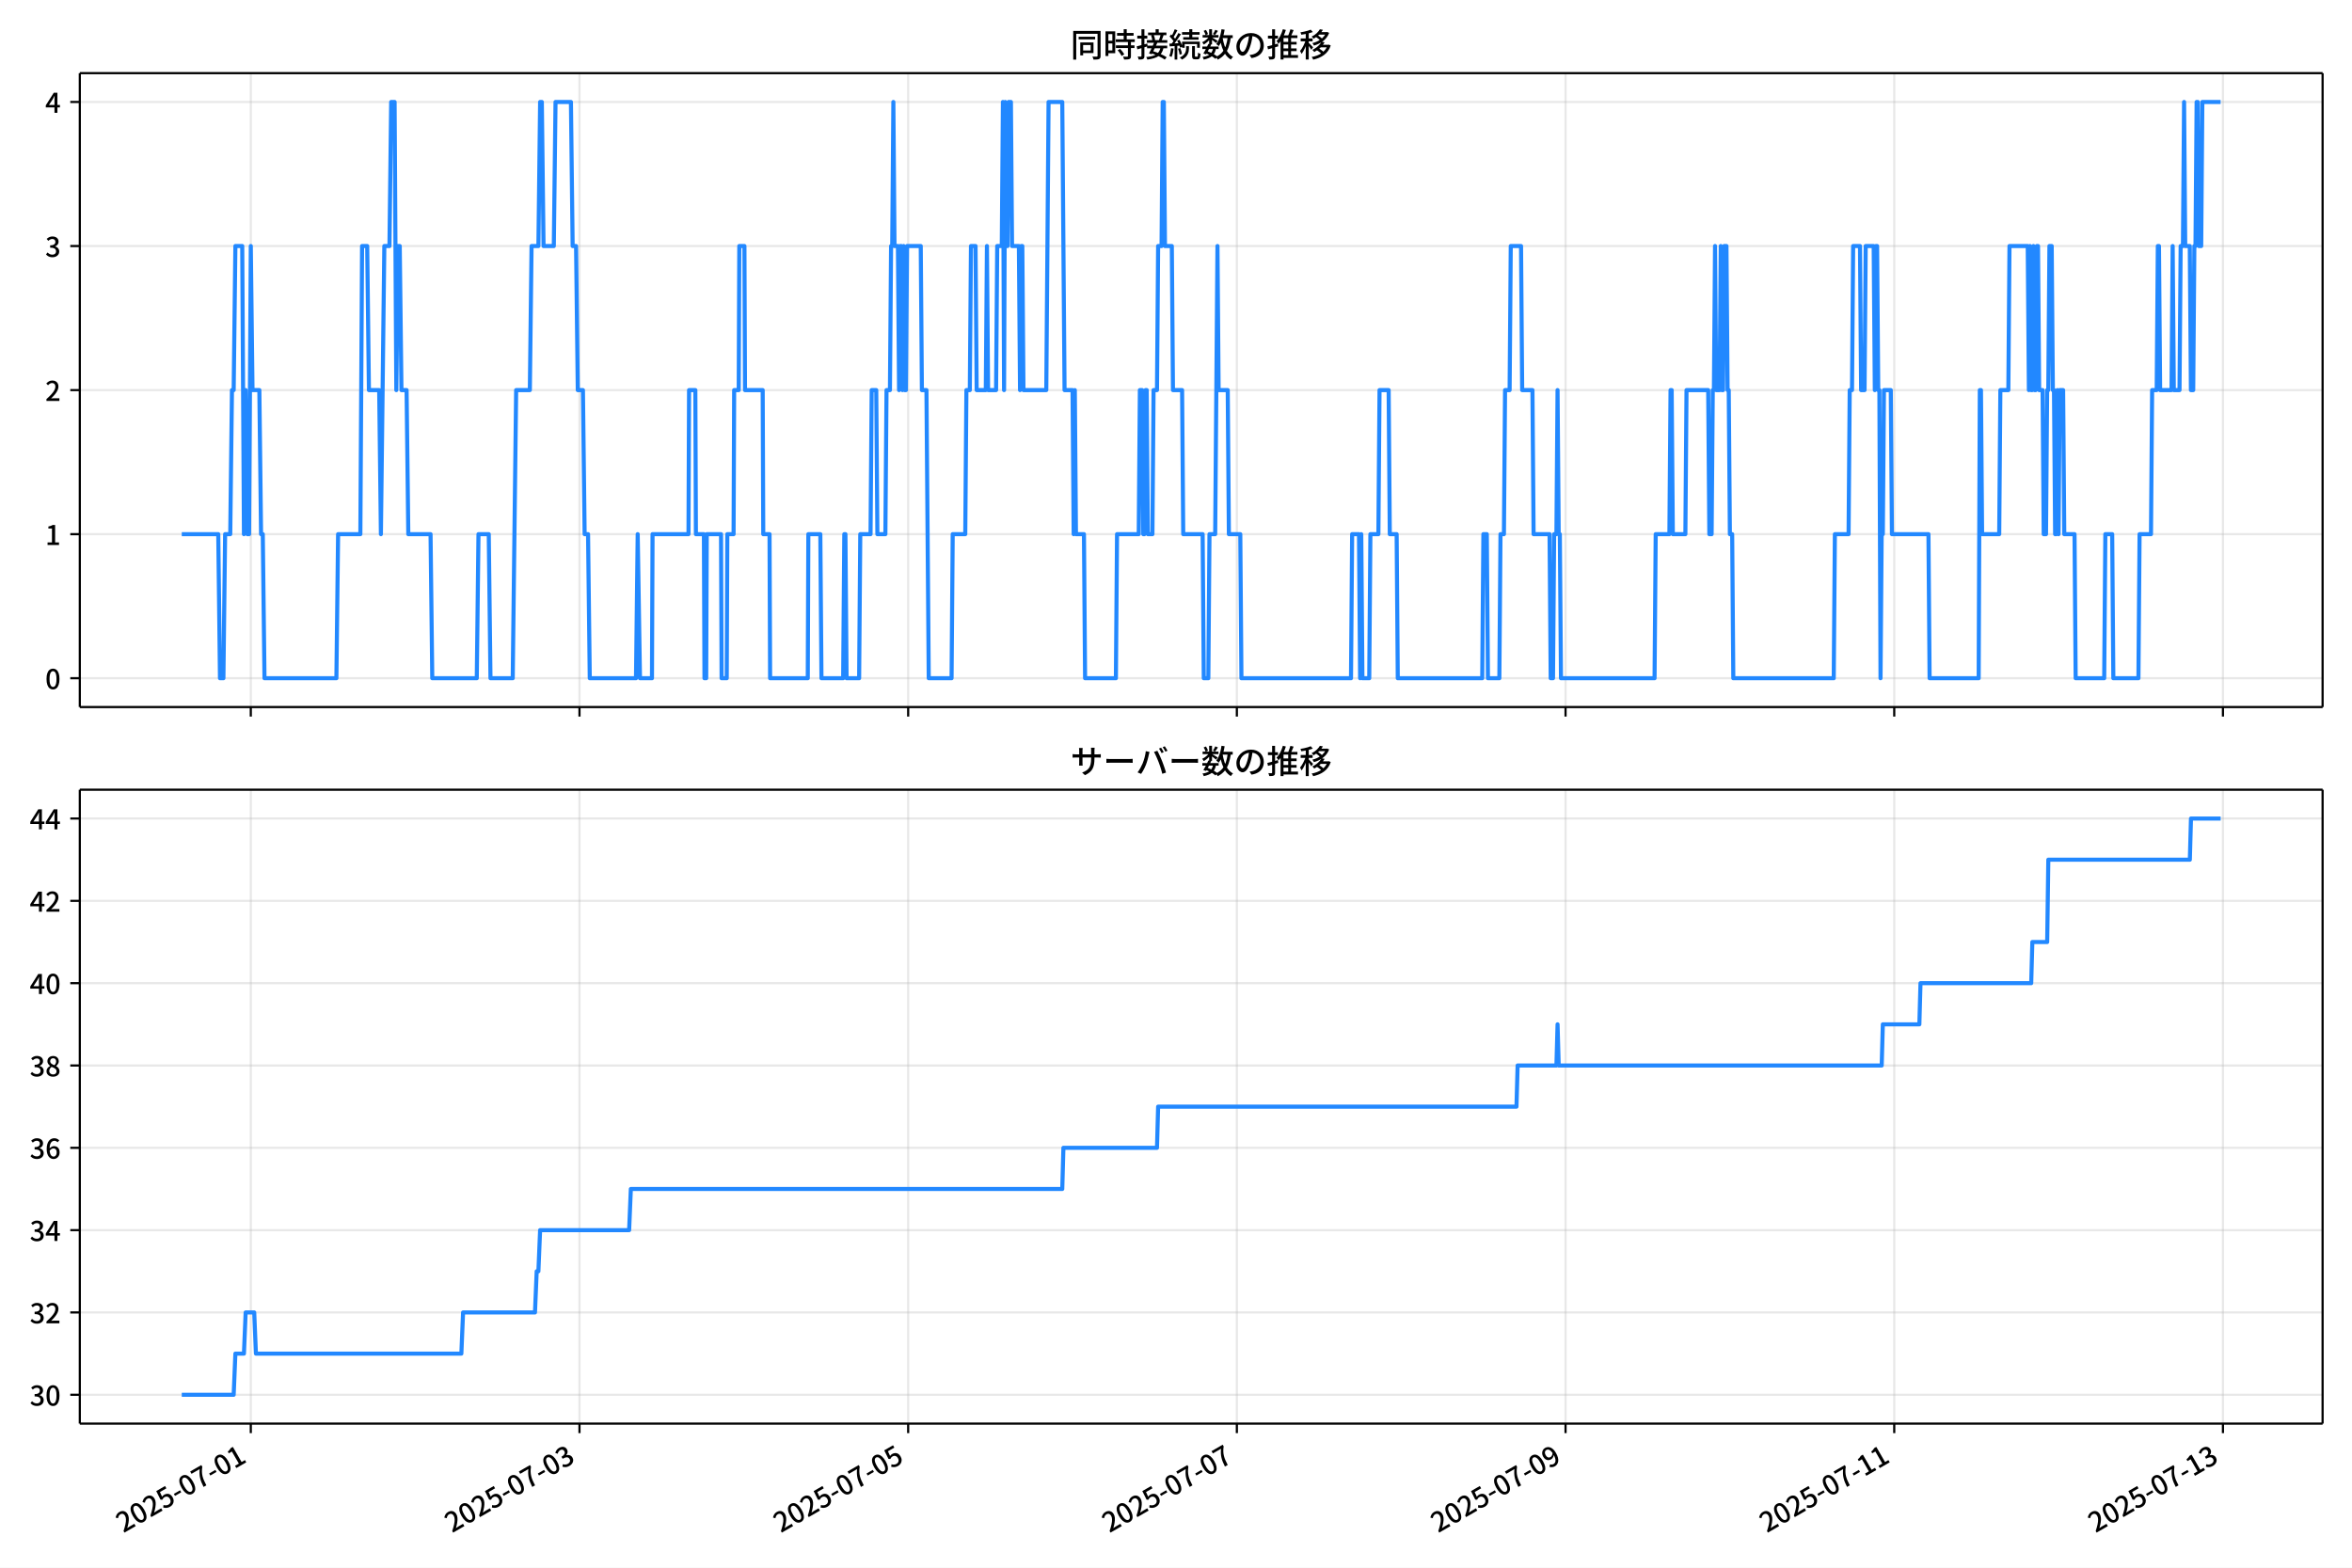
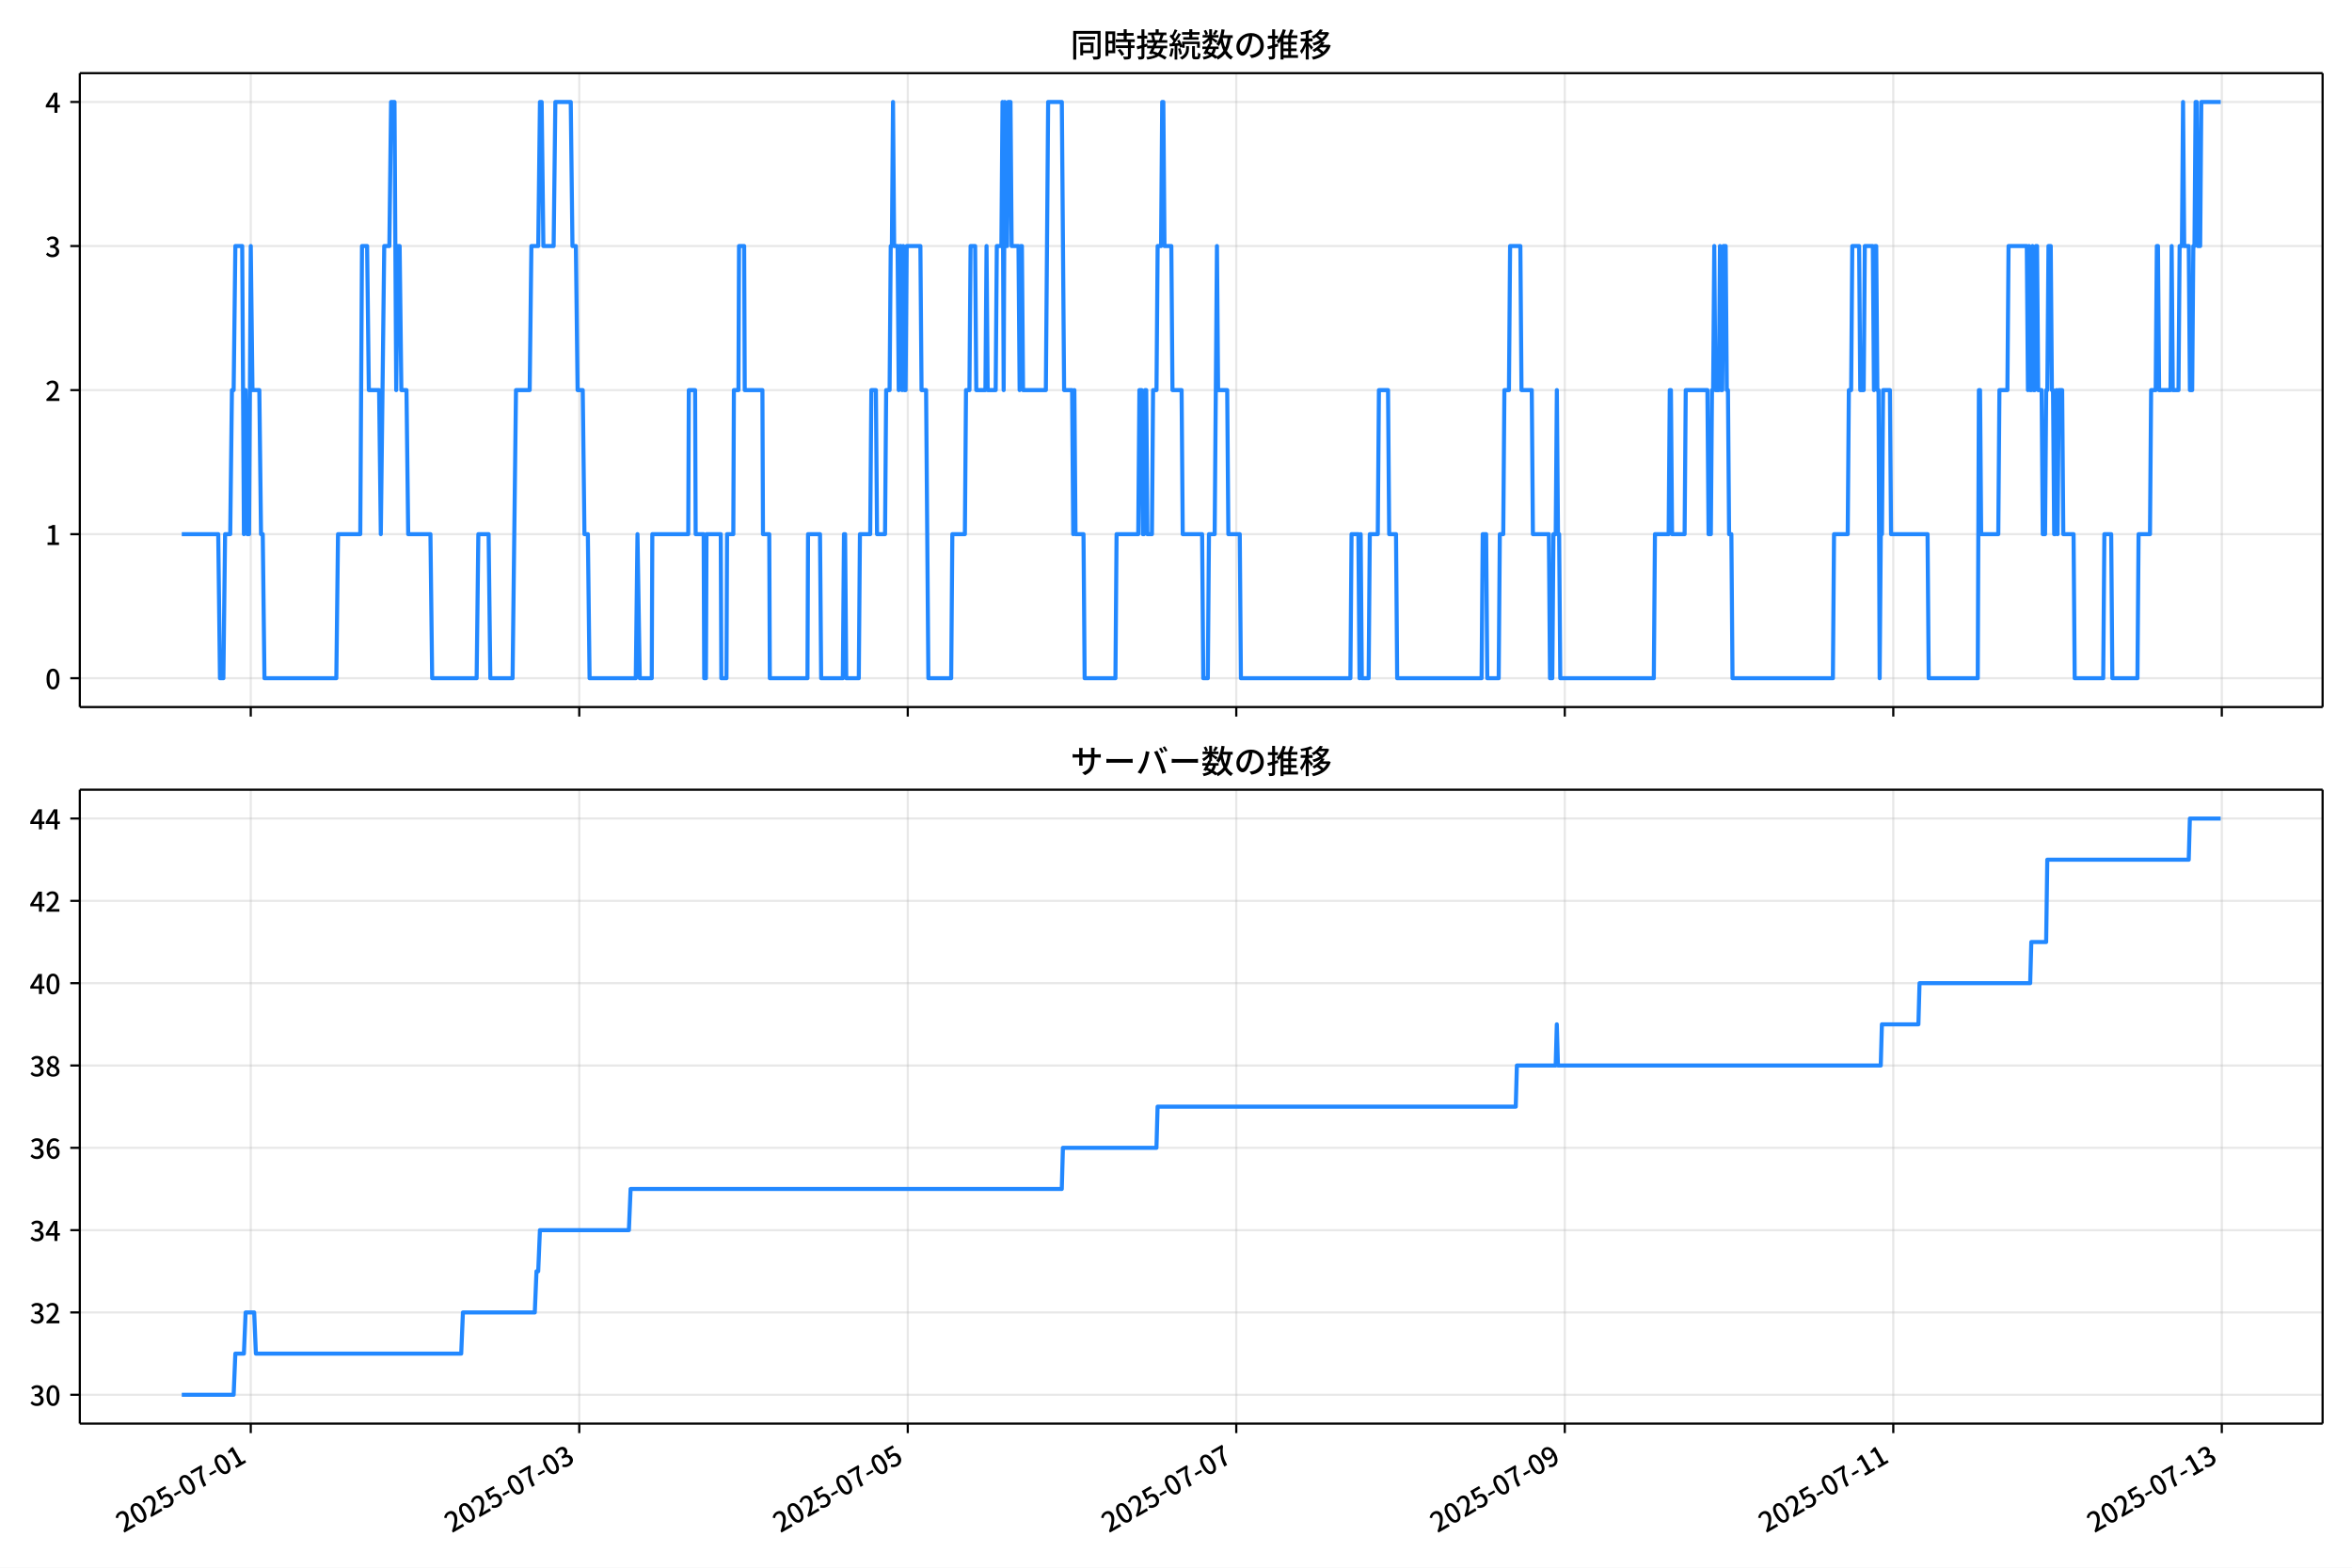
<svg xmlns="http://www.w3.org/2000/svg" xmlns:xlink="http://www.w3.org/1999/xlink" version="1.1" viewBox="0 0 864 576">
  <defs>
    <style type="text/css">*{stroke-linejoin: round; stroke-linecap: butt}</style>
  </defs>
  <g id="aa">
    <g id="ab">
      <path d="m0 576h864v-576h-864z" fill="#fff" />
    </g>
    <g id="ac">
      <g id="ad">
        <path d="m29.32 259.78h823.88v-232.9h-823.88z" fill="#fff" />
      </g>
      <g id="ae">
        <g id="af">
          <g id="ag">
-             <path d="m92.127 259.78v-232.9" clip-path="url(#f)" fill="none" stroke="#b0b0b0" stroke-linecap="square" stroke-opacity=".3" stroke-width=".8" />
+             <path d="m92.113 259.78v-232.9" clip-path="url(#f)" fill="none" stroke="#b0b0b0" stroke-linecap="square" stroke-opacity=".3" stroke-width=".8" />
          </g>
          <g id="ah">
            <defs>
              <path id="d" d="m0 0v3.5" stroke="#000" stroke-width=".8" />
            </defs>
-             <use x="92.127" y="259.778" stroke="#000000" stroke-width=".8" xlink:href="#d" />
+             <use x="92.113" y="259.778" stroke="#000000" stroke-width=".8" xlink:href="#d" />
          </g>
        </g>
        <g id="ai">
          <g id="aj">
-             <path d="m212.87 259.78v-232.9" clip-path="url(#f)" fill="none" stroke="#b0b0b0" stroke-linecap="square" stroke-opacity=".3" stroke-width=".8" />
+             <path d="m212.79 259.78v-232.9" clip-path="url(#f)" fill="none" stroke="#b0b0b0" stroke-linecap="square" stroke-opacity=".3" stroke-width=".8" />
          </g>
          <g id="ak">
-             <use x="212.871" y="259.778" stroke="#000000" stroke-width=".8" xlink:href="#d" />
+             <use x="212.789" y="259.778" stroke="#000000" stroke-width=".8" xlink:href="#d" />
          </g>
        </g>
        <g id="al">
          <g id="am">
-             <path d="m333.61 259.78v-232.9" clip-path="url(#f)" fill="none" stroke="#b0b0b0" stroke-linecap="square" stroke-opacity=".3" stroke-width=".8" />
+             <path d="m333.47 259.78v-232.9" clip-path="url(#f)" fill="none" stroke="#b0b0b0" stroke-linecap="square" stroke-opacity=".3" stroke-width=".8" />
          </g>
          <g id="an">
-             <use x="333.615" y="259.778" stroke="#000000" stroke-width=".8" xlink:href="#d" />
+             <use x="333.465" y="259.778" stroke="#000000" stroke-width=".8" xlink:href="#d" />
          </g>
        </g>
        <g id="ao">
          <g id="ap">
-             <path d="m454.36 259.78v-232.9" clip-path="url(#f)" fill="none" stroke="#b0b0b0" stroke-linecap="square" stroke-opacity=".3" stroke-width=".8" />
+             <path d="m454.14 259.78v-232.9" clip-path="url(#f)" fill="none" stroke="#b0b0b0" stroke-linecap="square" stroke-opacity=".3" stroke-width=".8" />
          </g>
          <g id="aq">
-             <use x="454.358" y="259.778" stroke="#000000" stroke-width=".8" xlink:href="#d" />
+             <use x="454.142" y="259.778" stroke="#000000" stroke-width=".8" xlink:href="#d" />
          </g>
        </g>
        <g id="ar">
          <g id="as">
-             <path d="m575.1 259.78v-232.9" clip-path="url(#f)" fill="none" stroke="#b0b0b0" stroke-linecap="square" stroke-opacity=".3" stroke-width=".8" />
+             <path d="m574.82 259.78v-232.9" clip-path="url(#f)" fill="none" stroke="#b0b0b0" stroke-linecap="square" stroke-opacity=".3" stroke-width=".8" />
          </g>
          <g id="at">
-             <use x="575.102" y="259.778" stroke="#000000" stroke-width=".8" xlink:href="#d" />
+             <use x="574.818" y="259.778" stroke="#000000" stroke-width=".8" xlink:href="#d" />
          </g>
        </g>
        <g id="au">
          <g id="av">
-             <path d="m695.85 259.78v-232.9" clip-path="url(#f)" fill="none" stroke="#b0b0b0" stroke-linecap="square" stroke-opacity=".3" stroke-width=".8" />
+             <path d="m695.49 259.78v-232.9" clip-path="url(#f)" fill="none" stroke="#b0b0b0" stroke-linecap="square" stroke-opacity=".3" stroke-width=".8" />
          </g>
          <g id="aw">
-             <use x="695.846" y="259.778" stroke="#000000" stroke-width=".8" xlink:href="#d" />
+             <use x="695.494" y="259.778" stroke="#000000" stroke-width=".8" xlink:href="#d" />
          </g>
        </g>
        <g id="ax">
          <g id="ay">
-             <path d="m816.59 259.78v-232.9" clip-path="url(#f)" fill="none" stroke="#b0b0b0" stroke-linecap="square" stroke-opacity=".3" stroke-width=".8" />
+             <path d="m816.17 259.78v-232.9" clip-path="url(#f)" fill="none" stroke="#b0b0b0" stroke-linecap="square" stroke-opacity=".3" stroke-width=".8" />
          </g>
          <g id="az">
-             <use x="816.589" y="259.778" stroke="#000000" stroke-width=".8" xlink:href="#d" />
+             <use x="816.17" y="259.778" stroke="#000000" stroke-width=".8" xlink:href="#d" />
          </g>
        </g>
      </g>
      <g id="ba">
        <g id="bb">
          <g id="bc">
            <path d="m29.32 249.19h823.88" clip-path="url(#f)" fill="none" stroke="#b0b0b0" stroke-linecap="square" stroke-opacity=".3" stroke-width=".8" />
          </g>
          <g id="bd">
            <defs>
              <path id="g" d="m0 0h-3.5" stroke="#000" stroke-width=".8" />
            </defs>
            <use x="29.32" y="249.191" stroke="#000000" stroke-width=".8" xlink:href="#g" />
          </g>
          <g id="be">
            <g transform="translate(16.62 253.18) scale(.1 -.1)">
              <defs>
                <path id="a" transform="scale(.015625)" d="m1830-90q-460 0-806 275-346 276-535 823-188 547-188 1366 0 820 188 1357 189 538 535 803 346 266 806 266 461 0 800-269 340-269 528-803 189-534 189-1354 0-819-189-1366-188-547-528-823-339-275-800-275zm0 589q237 0 422 185 186 186 288 599 103 413 103 1091 0 679-103 1082-102 403-288 582-185 180-422 180-236 0-422-180-186-179-292-582-105-403-105-1082 0-678 105-1091 106-413 292-599 186-185 422-185z" />
              </defs>
              <use xlink:href="#a" />
            </g>
          </g>
        </g>
        <g id="bf">
          <g id="bg">
            <path d="m29.32 196.26h823.88" clip-path="url(#f)" fill="none" stroke="#b0b0b0" stroke-linecap="square" stroke-opacity=".3" stroke-width=".8" />
          </g>
          <g id="bh">
            <use x="29.32" y="196.26" stroke="#000000" stroke-width=".8" xlink:href="#g" />
          </g>
          <g id="bi">
            <g transform="translate(16.62 200.25) scale(.1 -.1)">
              <defs>
                <path id="l" transform="scale(.015625)" d="m544 0v608h1037v3277h-845v467q333 58 579 147 247 90 451 218h557v-4109h915v-608h-2694z" />
              </defs>
              <use xlink:href="#l" />
            </g>
          </g>
        </g>
        <g id="bj">
          <g id="bk">
            <path d="m29.32 143.33h823.88" clip-path="url(#f)" fill="none" stroke="#b0b0b0" stroke-linecap="square" stroke-opacity=".3" stroke-width=".8" />
          </g>
          <g id="bl">
            <use x="29.32" y="143.329" stroke="#000000" stroke-width=".8" xlink:href="#g" />
          </g>
          <g id="bm">
            <g transform="translate(16.62 147.31) scale(.1 -.1)">
              <defs>
                <path id="b" transform="scale(.015625)" d="m282 0v429q697 621 1164 1136 468 515 701 956 234 442 234 826 0 256-87 451-86 196-262 301-176 106-445 106-275 0-506-151-230-150-422-368l-416 410q301 333 637 518 336 186 803 186 429 0 749-176t496-493 176-745q0-455-224-919t-615-935q-390-470-889-950 186 20 394 36t374 16h1184v-634h-3046z" />
              </defs>
              <use xlink:href="#b" />
            </g>
          </g>
        </g>
        <g id="bn">
          <g id="bo">
            <path d="m29.32 90.398h823.88" clip-path="url(#f)" fill="none" stroke="#b0b0b0" stroke-linecap="square" stroke-opacity=".3" stroke-width=".8" />
          </g>
          <g id="bp">
            <use x="29.32" y="90.398" stroke="#000000" stroke-width=".8" xlink:href="#g" />
          </g>
          <g id="bq">
            <g transform="translate(16.62 94.383) scale(.1 -.1)">
              <defs>
                <path id="j" transform="scale(.015625)" d="m1715-90q-371 0-656 90t-503 240q-217 150-377 323l359 474q211-205 479-359 269-153 634-153 269 0 467 92 199 93 311 266t112 423q0 256-125 451t-429 300q-304 106-835 106v551q467 0 732 105 266 106 384 291 119 186 119 423 0 307-192 489-192 183-531 183-269 0-503-119-233-118-438-316l-384 460q282 256 614 413 333 157 737 157 422 0 748-144 327-144 512-413 186-269 186-659 0-403-221-685-221-281-592-422v-26q269-70 490-227t349-400 128-557q0-422-215-726-214-304-573-468-358-163-787-163z" />
              </defs>
              <use xlink:href="#j" />
            </g>
          </g>
        </g>
        <g id="br">
          <g id="bs">
            <path d="m29.32 37.466h823.88" clip-path="url(#f)" fill="none" stroke="#b0b0b0" stroke-linecap="square" stroke-opacity=".3" stroke-width=".8" />
          </g>
          <g id="bt">
            <use x="29.32" y="37.466" stroke="#000000" stroke-width=".8" xlink:href="#g" />
          </g>
          <g id="bu">
            <g transform="translate(16.62 41.451) scale(.1 -.1)">
              <defs>
                <path id="k" transform="scale(.015625)" d="m2170 0v3072q0 192 12 457 13 266 20 458h-26q-90-179-183-365-92-185-195-364l-921-1415h2579v-576h-3328v493l1875 2957h858v-4717h-691z" />
              </defs>
              <use xlink:href="#k" />
            </g>
          </g>
        </g>
      </g>
      <g id="bv">
-         <path d="m66.769 196.26h13.41l.629 52.931h1.258l.629-52.931h1.887l.629-52.931h.629l.629-52.931h2.515l.629 105.86.629-52.931.629 52.931h.629l.629-105.86.629 52.931h2.515l.629 52.931h.629l.629 52.931h26.413l.629-52.931h8.175l.629-105.86h1.887l.629 52.931h3.773l.629 52.931 1.258-105.86h1.887l.629-52.931h1.258l.629 105.86.629-52.931h.629l.629 52.931h1.887l.629 52.931h8.175l.629 52.931h16.351l.629-52.931h3.773l.629 52.931h8.175l1.258-105.86h5.031l.629-52.931h2.515l.629-52.931h.629l.629 52.931h3.773l.629-52.931h5.66l.629 52.931h1.258l.629 52.931h1.887l.629 52.931h1.258l.629 52.931h16.98l.629-52.931.839 52.931h4.402l.21-52.931h13.206l.21-52.931h2.306l.21 52.931h2.935l.21 52.931h.629l.21-52.931h5.241l.21 52.931h1.887l.21-52.931h2.306l.21-52.931h1.677l.21-52.931h1.887l.21 52.931h6.498l.21 52.931h2.306l.21 52.931h13.835l.21-52.931h4.402l.419 52.931h7.966l.419-52.931h.419l.419 52.931h4.612l.419-52.931h3.773l.419-52.931h1.677l.419 52.931h2.935l.419-52.931h1.258l.419-52.931h.419l.419-52.931.419 52.931h1.258l.419 52.931.419-52.931h.419l.419 52.931.419-52.931.419 52.931h.419l.419-52.931h5.031l.419 52.931h1.677l.839 105.86h8.385l.419-52.931h4.612l.419-52.931h1.258l.419-52.931h1.677l.419 52.931h3.354l.419-52.931.419 52.931h2.935l.419-52.931h1.677l.419-52.931.419 105.86.419-105.86.419 52.931h.419l.419-52.931h.839l.419 52.931h2.515l.419 52.931.419-52.931h.419l.419 52.931h8.385l.839-105.86h5.031l.839 105.86h2.935l.419 52.931.419-52.931.419 52.931h2.935l.419 52.931h11.32l.419-52.931h7.966l.419-52.931h.839l.419 52.931h.419l.419-52.931h.419l.419 52.931h1.677l.419-52.931h1.258l.419-52.931h1.258l.419-52.931h.419l.419 52.931h2.515l.419 52.931h3.354l.419 52.931h7.127l.419 52.931h1.677l.419-52.931h2.096l.839-105.86.419 52.931h3.354l.419 52.931h4.192l.419 52.931h40.248l.419-52.931h2.515l.419 52.931.419-52.931.419 52.931h2.515l.419-52.931h2.935l.419-52.931h3.354l.419 52.931h2.515l.419 52.931h31.024l.419-52.931h1.258l.419 52.931h4.192l.419-52.931h1.258l.419-52.931h1.677l.419-52.931h3.773l.419 52.931h3.773l.419 52.931h5.87l.419 52.931h.839l.419-52.931h.839l.419-52.931.419 52.931h.419l.419 52.931h34.378l.419-52.931h5.031l.419-52.931h.419l.419 52.931h4.612l.419-52.931h7.966l.419 52.931h.839l.419-52.931h.419l.419-52.931.419 52.931h1.258l.419-52.931.419 52.931h.419l.419-52.931h.839l.419 52.931h.419l.419 52.931h.839l.419 52.931h36.894l.419-52.931h5.031l.419-52.931h.839l.419-52.931h2.515l.419 52.931h1.258l.419-52.931h2.935l.419 52.931.419-52.931h.419l.419 52.931h.419l.419 105.86.419-52.931h.419l.419-52.931h2.515l.419 52.931h13.416l.419 52.931h18.028l.419-105.86h.419l.419 52.931h6.289l.419-52.931h2.935l.419-52.931h6.708l.419 52.931.419-52.931.419 52.931h.419l.419-52.931.419 52.931h.419l.419-52.931h.419l.419 52.931h1.258l.419 52.931h.839l.419-52.931h.419l.419-52.931h.839l.419 52.931h.419l.419 52.931h.419l.419-52.931.419 52.931.419-52.931h1.258l.419 52.931h3.773l.419 52.931h10.481l.419-52.931h2.515l.419 52.931h9.223l.419-52.931h4.192l.419-52.931h1.677l.419-52.931h.419l.419 52.931h4.192l.419-52.931.419 52.931h2.096l.419-52.931h.839l.419-52.931.419 52.931h1.677l.419 52.931h.839l.419-52.931h.419l.419-52.931h.419l.419 52.931h.839l.419-52.931h6.708v0" clip-path="url(#f)" fill="none" stroke="#28f" stroke-linecap="square" stroke-width="1.5" />
+         <path d="m66.769 196.26h13.402l.629 52.931h1.257l.629-52.931h1.886l.629-52.931h.629l.629-52.931h2.514l.629 105.86.629-52.931.629 52.931h.629l.629-105.86.629 52.931h2.514l.629 52.931h.629l.629 52.931h26.398l.629-52.931h8.171l.629-105.86h1.886l.629 52.931h3.771l.629 52.931 1.257-105.86h1.886l.629-52.931h1.257l.629 105.86.629-52.931h.629l.629 52.931h1.886l.629 52.931h8.171l.629 52.931h16.342l.629-52.931h3.771l.629 52.931h8.171l1.257-105.86h5.028l.629-52.931h2.514l.629-52.931h.629l.629 52.931h3.771l.629-52.931h5.657l.629 52.931h1.257l.629 52.931h1.886l.629 52.931h1.257l.629 52.931h16.97l.629-52.931.838 52.931h4.4l.21-52.931h13.199l.21-52.931h2.305l.21 52.931h2.933l.21 52.931h.629l.21-52.931h5.238l.21 52.931h1.886l.21-52.931h2.305l.21-52.931h1.676l.21-52.931h1.886l.21 52.931h6.495l.21 52.931h2.305l.21 52.931h13.827l.21-52.931h4.4l.419 52.931h7.961l.419-52.931h.419l.419 52.931h4.609l.419-52.931h3.771l.419-52.931h1.676l.419 52.931h2.933l.419-52.931h1.257l.419-52.931h.419l.419-52.931.419 52.931h1.257l.419 52.931.419-52.931h.419l.419 52.931.419-52.931.419 52.931h.419l.419-52.931h5.028l.419 52.931h1.676l.838 105.86h8.38l.419-52.931h4.609l.419-52.931h1.257l.419-52.931h1.676l.419 52.931h3.352l.419-52.931.419 52.931h2.933l.419-52.931h1.676l.419-52.931.419 105.86.419-105.86.419 52.931h.419l.419-52.931h.838l.419 52.931h2.514l.419 52.931.419-52.931h.419l.419 52.931h8.38l.838-105.86h5.028l.838 105.86h2.933l.419 52.931.419-52.931.419 52.931h2.933l.419 52.931h11.313l.419-52.931h7.961l.419-52.931h.838l.419 52.931h.419l.419-52.931h.419l.419 52.931h1.676l.419-52.931h1.257l.419-52.931h1.257l.419-52.931h.419l.419 52.931h2.514l.419 52.931h3.352l.419 52.931h7.123l.419 52.931h1.676l.419-52.931h2.095l.838-105.86.419 52.931h3.352l.419 52.931h4.19l.419 52.931h40.225l.419-52.931h2.514l.419 52.931.419-52.931.419 52.931h2.514l.419-52.931h2.933l.419-52.931h3.352l.419 52.931h2.514l.419 52.931h31.007l.419-52.931h1.257l.419 52.931h4.19l.419-52.931h1.257l.419-52.931h1.676l.419-52.931h3.771l.419 52.931h3.771l.419 52.931h5.866l.419 52.931h.838l.419-52.931h.838l.419-52.931.419 52.931h.419l.419 52.931h34.359l.419-52.931h5.028l.419-52.931h.419l.419 52.931h4.609l.419-52.931h7.961l.419 52.931h.838l.419-52.931h.419l.419-52.931.419 52.931h1.257l.419-52.931.419 52.931h.419l.419-52.931h.838l.419 52.931h.419l.419 52.931h.838l.419 52.931h36.873l.419-52.931h5.028l.419-52.931h.838l.419-52.931h2.514l.419 52.931h1.257l.419-52.931h2.933l.419 52.931.419-52.931h.419l.419 52.931h.419l.419 105.86.419-52.931h.419l.419-52.931h2.514l.419 52.931h13.408l.419 52.931h18.018l.419-105.86h.419l.419 52.931h6.285l.419-52.931h2.933l.419-52.931h6.704l.419 52.931.419-52.931.419 52.931h.419l.419-52.931.419 52.931h.419l.419-52.931h.419l.419 52.931h1.257l.419 52.931h.838l.419-52.931h.419l.419-52.931h.838l.419 52.931h.419l.419 52.931h.419l.419-52.931.419 52.931.419-52.931h1.257l.419 52.931h3.771l.419 52.931h10.475l.419-52.931h2.514l.419 52.931h9.218l.419-52.931h4.19l.419-52.931h1.676l.419-52.931h.419l.419 52.931h4.19l.419-52.931.419 52.931h2.095l.419-52.931h.838l.419-52.931.419 52.931h1.676l.419 52.931h.838l.419-52.931h.419l.419-52.931h.419l.419 52.931h.838l.419-52.931h7.123v0" clip-path="url(#f)" fill="none" stroke="#28f" stroke-linecap="square" stroke-width="1.5" />
      </g>
      <g id="bw">
        <path d="m29.32 259.78v-232.9" fill="none" stroke="#000" stroke-linecap="square" stroke-width=".8" />
      </g>
      <g id="bx">
        <path d="m853.2 259.78v-232.9" fill="none" stroke="#000" stroke-linecap="square" stroke-width=".8" />
      </g>
      <g id="by">
        <path d="m29.32 259.78h823.88" fill="none" stroke="#000" stroke-linecap="square" stroke-width=".8" />
      </g>
      <g id="bz">
        <path d="m29.32 26.88h823.88" fill="none" stroke="#000" stroke-linecap="square" stroke-width=".8" />
      </g>
      <g id="ca">
        <g transform="translate(393.26 20.88) scale(.12 -.12)">
          <defs>
            <path id="u" transform="scale(.015625)" d="m1587 3936h3232v-518h-3232v518zm320-1114h557v-2534h-557v2534zm301 0h2291v-2086h-2291v512h1734v1069h-1734v505zm-1683 2260h5113v-570h-4524v-5056h-589v5626zm4768 0h595v-4896q0-250-67-397t-227-218q-160-77-426-96t-675-19q-13 83-45 192t-77 218q-45 108-89 185 281-13 527-13 247 0 330 0 83 7 118 42 36 35 36 112v4890z" />
            <path id="s" transform="scale(.015625)" d="m2714 4672h3238v-525h-3238v525zm-244-1235h3712v-538h-3712v538zm20-1184h3635v-531h-3635v531zm1523 3155h595v-2310h-595v2310zm832-2451h589v-2823q0-230-61-364-61-135-227-199-167-70-423-86t-633-16q-20 121-78 285-57 163-121 284 275-6 509-9t310-3q77 6 106 28 29 23 29 93v2810zm-2023-1677 487 282q153-160 313-352t294-381q135-189 206-343l-519-313q-64 153-189 348-124 196-278 394-154 199-314 365zm-2086 3718h1619v-4281h-1619v544h1056v3187h-1056v550zm32-1843h1293v-537h-1293v537zm-320 1843h563v-4832h-563v4832z" />
            <path id="t" transform="scale(.015625)" d="m3866 5408h614v-870h-614v870zm-1479-653h3597v-518h-3597v518zm-230-1485h4e3v-518h-4e3v518zm825 922 519 102q64-160 121-342 58-182 96-352 39-170 45-304l-544-128q-6 134-42 313-35 180-83 365-48 186-112 346zm1856 109 589-71q-96-275-202-557-105-281-195-486l-518 77q58 147 122 329 64 183 118 372t86 336zm-2643-2106h3943v-518h-3943v518zm1408 685 602-115q-167-371-362-784t-390-797-362-685l-525 179q160 288 346 666t368 784 323 752zm-659-2157 358 403q352-102 733-240 381-137 752-304 371-166 697-336 327-169 558-329l-384-461q-218 160-532 336-313 176-685 345-371 170-755 323-384 154-742 263zm1894 1114 583-71q-122-550-353-944-230-393-604-662t-922-435q-547-167-1296-269-25 128-93 269-67 141-137 230 678 64 1168 192t819 349q330 221 531 550 202 330 304 791zm-4684 217q396 90 953 240 557 151 1120 311l77-544q-525-154-1053-311-528-156-963-284l-134 588zm121 2093h1965v-563h-1965v563zm819 1248h576v-5229q0-236-51-374t-192-208q-141-77-355-99-214-23-541-16-13 115-64 288t-109 294q205-6 381-6t234 0q64 0 92 28 29 29 29 93v5229z" />
            <path id="r" transform="scale(.015625)" d="m4058 5408h595v-1798h-595v1798zm-1415-563h3443v-499h-3443v499zm231-992h3008v-499h-3008v499zm-224-877h3475v-1203h-531v729h-2432v-729h-512v1203zm1964-877h551v-1881q0-122 22-157 23-35 106-35 25 0 92 0 68 0 135 0t99 0q51 0 83 54t45 224 19 515q90-70 234-131t259-93q-19-429-83-662-64-234-183-326-118-93-316-93-39 0-103 0t-134 0-138 0q-67 0-99 0-237 0-365 64t-176 218q-48 153-48 422v1881zm-1164-6h550v-455q0-243-48-528-48-284-186-579-137-294-409-572-272-279-727-503-70 90-192 208-121 118-230 195 416 205 665 438 250 234 371 474 122 240 164 467 42 228 42 413v442zm-2240 3309 524-192q-121-244-259-503-137-259-275-496t-259-416l-410 173q122 186 246 438 125 253 240 515 116 263 193 481zm716-743 500-230q-224-359-496-756-272-396-548-764-275-368-518-650l-358 205q179 211 377 483 199 272 387 569 189 298 358 592 170 295 298 551zm-1721-665 307 403q166-154 339-340 173-185 320-364t224-327l-326-460q-77 160-218 348-141 189-314 384-172 196-332 356zm1485-832 435 179q128-211 249-458 122-246 215-474 93-227 137-412l-473-211q-32 185-119 422-86 237-201 486-115 250-243 468zm-1530-583q422 26 998 54 576 29 1184 68l7-499q-570-45-1127-84-556-38-992-70l-70 531zm1702-992 436 135q121-276 214-596t118-556l-454-148q-26 237-112 563-86 327-202 602zm-1363 109 499-83q-57-455-163-897-105-441-253-748-51 32-134 73-83 42-170 83-86 42-144 62 148 294 234 697t131 813zm691 627h525v-2861h-525v2861z" />
            <path id="n" transform="scale(.015625)" d="m224 2022h3187v-499h-3187v499zm51 2247h3111v-487h-3111v487zm1127-1735 563-121q-154-320-333-672t-352-679q-173-326-326-582l-532 173q148 243 324 566t345 669q170 346 311 646zm934-832 563-64q-89-480-262-838t-461-614-701-432-976-298q-25 128-99 269t-157 237q659 102 1085 303 426 202 666 554t342 883zm422 3597 519-211q-147-218-298-436-150-217-278-377l-403 186q121 173 252 413 132 240 208 425zm-1203 109h563v-2957h-563v2957zm-1075-320 448 186q134-192 246-420 112-227 157-393l-467-211q-38 172-147 406t-237 432zm1094-1050 397-236q-160-263-400-529-240-265-519-489-278-224-553-378-51 103-141 237-89 135-179 218 269 109 534 294 266 186 493 416 228 231 368 467zm487-204q83-45 246-145 163-99 352-211t346-211 221-150l-327-423q-83 77-230 198-147 122-317 253-170 132-327 250-156 119-259 189l295 250zm1798 396h2311v-556h-2311v556zm115 1178 615-90q-103-640-263-1235t-384-1101q-224-505-512-889-44 57-134 134t-186 157-166 125q275 339 473 796 199 458 340 995 141 538 217 1108zm1223-1510 614-58q-147-1101-445-1940-297-838-813-1443-515-604-1321-1014-26 71-90 177-64 105-134 208-70 102-128 159 742 346 1212 880 471 535 730 1290 260 755 375 1741zm-1005-135q134-851 387-1597 253-745 659-1305 407-560 1002-874-70-57-154-150-83-93-154-189-70-96-121-179-633 371-1056 988-422 618-688 1434-265 816-425 1783l550 89zm-3309-3065 327 416q377-148 754-330 378-182 701-378 324-195 548-368l-416-435q-211 179-519 378-307 198-666 383-358 186-729 334z" />
            <path id="q" transform="scale(.015625)" d="m3686 4378q-64-493-163-1041-99-547-265-1084-192-653-432-1104t-522-688-595-237q-320 0-596 221-275 221-448 621-172 400-172 931 0 537 220 1017 221 480 611 851 391 372 909 583 519 211 1121 211 576 0 1040-186 464-185 793-515 330-329 502-771 173-441 173-941 0-672-278-1194-278-521-816-851-538-329-1318-444l-378 601q166 20 307 42t263 48q307 70 585 217 279 148 496 375 218 227 342 534 125 308 125 692t-122 713q-121 330-358 573-236 243-582 380-346 138-781 138-525 0-935-186-409-185-694-489-284-304-432-656-147-352-147-678 0-365 89-605 90-240 224-355 135-115 276-115t288 144 297 457q151 314 298 800 147 461 246 982 100 522 145 1021l684-12z" />
            <path id="o" transform="scale(.015625)" d="m2995 2925h2893v-519h-2893v519zm0-1280h2893v-519h-2893v519zm-64-1299h3232v-557h-3232v557zm1312 3577h563v-3763h-563v3763zm429 1466 634-141q-154-390-340-794-185-403-339-684l-512 140q103 199 208 458 106 259 195 528 90 269 154 493zm-1472 25 582-147q-153-518-371-1018-217-499-483-931t-573-758q-38 64-109 160-70 96-147 198-77 103-141 160 416 416 733 1034t509 1302zm128-1203h2720v-537h-2720v-4205h-582v4422l313 320h269zm-3174-2157q396 90 953 240 557 151 1120 311l77-544q-525-154-1053-311-528-156-963-284l-134 588zm121 2093h1965v-563h-1965v563zm819 1248h576v-5229q0-236-51-374t-192-208q-141-77-355-99-214-23-541-16-13 115-64 288t-109 294q205-6 381-6t234 0q64 0 92 28 29 29 29 93v5229z" />
            <path id="m" transform="scale(.015625)" d="m4051 5402 595-109q-281-493-729-941t-1107-806q-39 64-106 144t-141 153q-73 74-137 119 608 288 1011 678t614 762zm-77-557h1511v-493h-1863l352 493zm1293 0h109l109 25 384-179q-192-505-496-905t-695-701q-390-301-845-519-454-217-947-358-44 109-137 253t-176 227q448 109 867 294 419 186 777 445 359 259 631 592t419 730v96zm-1990-954 377 307q167-96 336-218 170-121 320-249 151-128 247-237l-397-332q-90 108-237 236t-317 259q-169 132-329 234zm1107-934 595-109q-307-538-803-1031-496-492-1232-876-38 64-102 144t-138 156q-74 77-138 116 455 217 807 483t604 554q253 288 407 563zm-90-589h1460v-506h-1818l358 506zm1268 0h121l109 26 384-167q-192-614-531-1075t-787-794q-448-332-983-553-534-221-1129-355-45 115-132 269-86 153-176 249 551 96 1043 285 493 189 903 473 410 285 714 669t464 883v90zm-2132-1056 410 339q186-102 384-237 198-134 371-275t282-269l-435-371q-103 128-270 272-166 144-361 288t-381 253zm-2150 3533h589v-5376h-589v5376zm-992-1242h2336v-569h-2336v569zm1024-224 365-160q-96-339-231-707-134-368-291-727-157-358-336-672-179-313-365-537-44 128-134 291t-160 272q173 192 339 457 167 266 323 570 157 304 282 618t208 595zm941 1946 416-467q-314-122-695-221-380-99-784-173-403-74-780-131-20 102-71 236-51 135-102 231 358 58 732 138 375 80 711 179t573 208zm-397-2579q58-45 179-170 122-125 266-266 144-140 259-265t160-183l-352-473q-58 102-157 255-99 154-218 317-118 164-227 311-108 147-185 237l275 237z" />
          </defs>
          <use xlink:href="#u" />
          <use transform="translate(100)" xlink:href="#s" />
          <use transform="translate(200)" xlink:href="#t" />
          <use transform="translate(300)" xlink:href="#r" />
          <use transform="translate(400)" xlink:href="#n" />
          <use transform="translate(500)" xlink:href="#q" />
          <use transform="translate(600)" xlink:href="#o" />
          <use transform="translate(700)" xlink:href="#m" />
        </g>
      </g>
    </g>
    <g id="cb">
      <g id="cc">
        <path d="m29.32 523.06h823.88v-232.9h-823.88z" fill="#fff" />
      </g>
      <g id="cd">
        <g id="ce">
          <g id="cf">
-             <path d="m92.127 523.06v-232.9" clip-path="url(#c)" fill="none" stroke="#b0b0b0" stroke-linecap="square" stroke-opacity=".3" stroke-width=".8" />
+             <path d="m92.113 523.06v-232.9" clip-path="url(#c)" fill="none" stroke="#b0b0b0" stroke-linecap="square" stroke-opacity=".3" stroke-width=".8" />
          </g>
          <g id="cg">
-             <use x="92.127" y="523.055" stroke="#000000" stroke-width=".8" xlink:href="#d" />
+             <use x="92.113" y="523.055" stroke="#000000" stroke-width=".8" xlink:href="#d" />
          </g>
          <g id="ch">
-             <g transform="translate(45.338 563.33) rotate(-30) scale(.1 -.1)">
+             <g transform="translate(45.324 563.33) rotate(-30) scale(.1 -.1)">
              <defs>
                <path id="i" transform="scale(.015625)" d="m1715-90q-365 0-653 90t-506 237q-217 147-383 307l352 480q134-134 294-246t361-183q202-70 452-70 262 0 473 118 212 119 333 346 122 227 122 541 0 460-247 716-246 256-649 256-224 0-384-64t-365-198l-365 237 141 2240h2387v-627h-1747l-109-1204q154 77 307 118 154 42 340 42 397 0 723-160t518-490q192-329 192-847 0-519-224-887t-586-560q-361-192-777-192z" />
                <path id="e" transform="scale(.015625)" d="m301 1536v544h1689v-544h-1689z" />
                <path id="h" transform="scale(.015625)" d="m1235 0q32 646 109 1187t224 1024 384 941 576 938h-2208v627h3027v-455q-409-512-665-989-256-476-397-969t-205-1053-90-1251h-755z" />
              </defs>
              <use xlink:href="#b" />
              <use transform="translate(57)" xlink:href="#a" />
              <use transform="translate(114)" xlink:href="#b" />
              <use transform="translate(171)" xlink:href="#i" />
              <use transform="translate(228)" xlink:href="#e" />
              <use transform="translate(263.7)" xlink:href="#a" />
              <use transform="translate(320.7)" xlink:href="#h" />
              <use transform="translate(377.7)" xlink:href="#e" />
              <use transform="translate(413.4)" xlink:href="#a" />
              <use transform="translate(470.4)" xlink:href="#l" />
            </g>
          </g>
        </g>
        <g id="ci">
          <g id="cj">
-             <path d="m212.87 523.06v-232.9" clip-path="url(#c)" fill="none" stroke="#b0b0b0" stroke-linecap="square" stroke-opacity=".3" stroke-width=".8" />
+             <path d="m212.79 523.06v-232.9" clip-path="url(#c)" fill="none" stroke="#b0b0b0" stroke-linecap="square" stroke-opacity=".3" stroke-width=".8" />
          </g>
          <g id="ck">
-             <use x="212.871" y="523.055" stroke="#000000" stroke-width=".8" xlink:href="#d" />
+             <use x="212.789" y="523.055" stroke="#000000" stroke-width=".8" xlink:href="#d" />
          </g>
          <g id="cl">
-             <g transform="translate(166.08 563.33) rotate(-30) scale(.1 -.1)">
+             <g transform="translate(166 563.33) rotate(-30) scale(.1 -.1)">
              <use xlink:href="#b" />
              <use transform="translate(57)" xlink:href="#a" />
              <use transform="translate(114)" xlink:href="#b" />
              <use transform="translate(171)" xlink:href="#i" />
              <use transform="translate(228)" xlink:href="#e" />
              <use transform="translate(263.7)" xlink:href="#a" />
              <use transform="translate(320.7)" xlink:href="#h" />
              <use transform="translate(377.7)" xlink:href="#e" />
              <use transform="translate(413.4)" xlink:href="#a" />
              <use transform="translate(470.4)" xlink:href="#j" />
            </g>
          </g>
        </g>
        <g id="cm">
          <g id="cn">
-             <path d="m333.61 523.06v-232.9" clip-path="url(#c)" fill="none" stroke="#b0b0b0" stroke-linecap="square" stroke-opacity=".3" stroke-width=".8" />
+             <path d="m333.47 523.06v-232.9" clip-path="url(#c)" fill="none" stroke="#b0b0b0" stroke-linecap="square" stroke-opacity=".3" stroke-width=".8" />
          </g>
          <g id="co">
-             <use x="333.615" y="523.055" stroke="#000000" stroke-width=".8" xlink:href="#d" />
+             <use x="333.465" y="523.055" stroke="#000000" stroke-width=".8" xlink:href="#d" />
          </g>
          <g id="cp">
-             <g transform="translate(286.83 563.33) rotate(-30) scale(.1 -.1)">
+             <g transform="translate(286.68 563.33) rotate(-30) scale(.1 -.1)">
              <use xlink:href="#b" />
              <use transform="translate(57)" xlink:href="#a" />
              <use transform="translate(114)" xlink:href="#b" />
              <use transform="translate(171)" xlink:href="#i" />
              <use transform="translate(228)" xlink:href="#e" />
              <use transform="translate(263.7)" xlink:href="#a" />
              <use transform="translate(320.7)" xlink:href="#h" />
              <use transform="translate(377.7)" xlink:href="#e" />
              <use transform="translate(413.4)" xlink:href="#a" />
              <use transform="translate(470.4)" xlink:href="#i" />
            </g>
          </g>
        </g>
        <g id="cq">
          <g id="cr">
-             <path d="m454.36 523.06v-232.9" clip-path="url(#c)" fill="none" stroke="#b0b0b0" stroke-linecap="square" stroke-opacity=".3" stroke-width=".8" />
+             <path d="m454.14 523.06v-232.9" clip-path="url(#c)" fill="none" stroke="#b0b0b0" stroke-linecap="square" stroke-opacity=".3" stroke-width=".8" />
          </g>
          <g id="cs">
-             <use x="454.358" y="523.055" stroke="#000000" stroke-width=".8" xlink:href="#d" />
+             <use x="454.142" y="523.055" stroke="#000000" stroke-width=".8" xlink:href="#d" />
          </g>
          <g id="ct">
-             <g transform="translate(407.57 563.33) rotate(-30) scale(.1 -.1)">
+             <g transform="translate(407.35 563.33) rotate(-30) scale(.1 -.1)">
              <use xlink:href="#b" />
              <use transform="translate(57)" xlink:href="#a" />
              <use transform="translate(114)" xlink:href="#b" />
              <use transform="translate(171)" xlink:href="#i" />
              <use transform="translate(228)" xlink:href="#e" />
              <use transform="translate(263.7)" xlink:href="#a" />
              <use transform="translate(320.7)" xlink:href="#h" />
              <use transform="translate(377.7)" xlink:href="#e" />
              <use transform="translate(413.4)" xlink:href="#a" />
              <use transform="translate(470.4)" xlink:href="#h" />
            </g>
          </g>
        </g>
        <g id="cu">
          <g id="cv">
-             <path d="m575.1 523.06v-232.9" clip-path="url(#c)" fill="none" stroke="#b0b0b0" stroke-linecap="square" stroke-opacity=".3" stroke-width=".8" />
+             <path d="m574.82 523.06v-232.9" clip-path="url(#c)" fill="none" stroke="#b0b0b0" stroke-linecap="square" stroke-opacity=".3" stroke-width=".8" />
          </g>
          <g id="cw">
-             <use x="575.102" y="523.055" stroke="#000000" stroke-width=".8" xlink:href="#d" />
+             <use x="574.818" y="523.055" stroke="#000000" stroke-width=".8" xlink:href="#d" />
          </g>
          <g id="cx">
-             <g transform="translate(528.31 563.33) rotate(-30) scale(.1 -.1)">
+             <g transform="translate(528.03 563.33) rotate(-30) scale(.1 -.1)">
              <defs>
                <path id="v" transform="scale(.015625)" d="m1562-90q-410 0-708 150-297 151-502 356l403 461q141-160 346-256t422-96q224 0 425 102 202 103 352 333 151 230 237 614 87 384 87 941 0 589-115 970t-323 563-496 182q-205 0-372-118-166-118-262-336t-96-525q0-301 86-512 87-211 259-323 173-112 417-112 224 0 460 141 237 141 448 461l32-544q-134-180-313-314t-371-208-384-74q-391 0-689 166-297 167-467 496-169 330-169 823 0 467 195 816t515 541 698 192q339 0 636-138 298-137 519-419 221-281 349-710t128-1018q0-691-141-1187t-391-807q-249-310-563-461-313-150-652-150z" />
              </defs>
              <use xlink:href="#b" />
              <use transform="translate(57)" xlink:href="#a" />
              <use transform="translate(114)" xlink:href="#b" />
              <use transform="translate(171)" xlink:href="#i" />
              <use transform="translate(228)" xlink:href="#e" />
              <use transform="translate(263.7)" xlink:href="#a" />
              <use transform="translate(320.7)" xlink:href="#h" />
              <use transform="translate(377.7)" xlink:href="#e" />
              <use transform="translate(413.4)" xlink:href="#a" />
              <use transform="translate(470.4)" xlink:href="#v" />
            </g>
          </g>
        </g>
        <g id="cy">
          <g id="cz">
-             <path d="m695.85 523.06v-232.9" clip-path="url(#c)" fill="none" stroke="#b0b0b0" stroke-linecap="square" stroke-opacity=".3" stroke-width=".8" />
+             <path d="m695.49 523.06v-232.9" clip-path="url(#c)" fill="none" stroke="#b0b0b0" stroke-linecap="square" stroke-opacity=".3" stroke-width=".8" />
          </g>
          <g id="da">
-             <use x="695.846" y="523.055" stroke="#000000" stroke-width=".8" xlink:href="#d" />
+             <use x="695.494" y="523.055" stroke="#000000" stroke-width=".8" xlink:href="#d" />
          </g>
          <g id="db">
-             <g transform="translate(649.06 563.33) rotate(-30) scale(.1 -.1)">
+             <g transform="translate(648.7 563.33) rotate(-30) scale(.1 -.1)">
              <use xlink:href="#b" />
              <use transform="translate(57)" xlink:href="#a" />
              <use transform="translate(114)" xlink:href="#b" />
              <use transform="translate(171)" xlink:href="#i" />
              <use transform="translate(228)" xlink:href="#e" />
              <use transform="translate(263.7)" xlink:href="#a" />
              <use transform="translate(320.7)" xlink:href="#h" />
              <use transform="translate(377.7)" xlink:href="#e" />
              <use transform="translate(413.4)" xlink:href="#l" />
              <use transform="translate(470.4)" xlink:href="#l" />
            </g>
          </g>
        </g>
        <g id="dc">
          <g id="dd">
-             <path d="m816.59 523.06v-232.9" clip-path="url(#c)" fill="none" stroke="#b0b0b0" stroke-linecap="square" stroke-opacity=".3" stroke-width=".8" />
+             <path d="m816.17 523.06v-232.9" clip-path="url(#c)" fill="none" stroke="#b0b0b0" stroke-linecap="square" stroke-opacity=".3" stroke-width=".8" />
          </g>
          <g id="de">
-             <use x="816.589" y="523.055" stroke="#000000" stroke-width=".8" xlink:href="#d" />
+             <use x="816.17" y="523.055" stroke="#000000" stroke-width=".8" xlink:href="#d" />
          </g>
          <g id="df">
-             <g transform="translate(769.8 563.33) rotate(-30) scale(.1 -.1)">
+             <g transform="translate(769.38 563.33) rotate(-30) scale(.1 -.1)">
              <use xlink:href="#b" />
              <use transform="translate(57)" xlink:href="#a" />
              <use transform="translate(114)" xlink:href="#b" />
              <use transform="translate(171)" xlink:href="#i" />
              <use transform="translate(228)" xlink:href="#e" />
              <use transform="translate(263.7)" xlink:href="#a" />
              <use transform="translate(320.7)" xlink:href="#h" />
              <use transform="translate(377.7)" xlink:href="#e" />
              <use transform="translate(413.4)" xlink:href="#l" />
              <use transform="translate(470.4)" xlink:href="#j" />
            </g>
          </g>
        </g>
      </g>
      <g id="dg">
        <g id="dh">
          <g id="di">
            <path d="m29.32 512.47h823.88" clip-path="url(#c)" fill="none" stroke="#b0b0b0" stroke-linecap="square" stroke-opacity=".3" stroke-width=".8" />
          </g>
          <g id="dj">
            <use x="29.32" y="512.469" stroke="#000000" stroke-width=".8" xlink:href="#g" />
          </g>
          <g id="dk">
            <g transform="translate(10.92 516.45) scale(.1 -.1)">
              <use xlink:href="#j" />
              <use transform="translate(57)" xlink:href="#a" />
            </g>
          </g>
        </g>
        <g id="dl">
          <g id="dm">
            <path d="m29.32 482.22h823.88" clip-path="url(#c)" fill="none" stroke="#b0b0b0" stroke-linecap="square" stroke-opacity=".3" stroke-width=".8" />
          </g>
          <g id="dn">
            <use x="29.32" y="482.223" stroke="#000000" stroke-width=".8" xlink:href="#g" />
          </g>
          <g id="do">
            <g transform="translate(10.92 486.21) scale(.1 -.1)">
              <use xlink:href="#j" />
              <use transform="translate(57)" xlink:href="#b" />
            </g>
          </g>
        </g>
        <g id="dp">
          <g id="dq">
            <path d="m29.32 451.98h823.88" clip-path="url(#c)" fill="none" stroke="#b0b0b0" stroke-linecap="square" stroke-opacity=".3" stroke-width=".8" />
          </g>
          <g id="dr">
            <use x="29.32" y="451.976" stroke="#000000" stroke-width=".8" xlink:href="#g" />
          </g>
          <g id="ds">
            <g transform="translate(10.92 455.96) scale(.1 -.1)">
              <use xlink:href="#j" />
              <use transform="translate(57)" xlink:href="#k" />
            </g>
          </g>
        </g>
        <g id="dt">
          <g id="du">
            <path d="m29.32 421.73h823.88" clip-path="url(#c)" fill="none" stroke="#b0b0b0" stroke-linecap="square" stroke-opacity=".3" stroke-width=".8" />
          </g>
          <g id="dv">
            <use x="29.32" y="421.73" stroke="#000000" stroke-width=".8" xlink:href="#g" />
          </g>
          <g id="dw">
            <g transform="translate(10.92 425.71) scale(.1 -.1)">
              <defs>
                <path id="x" transform="scale(.015625)" d="m1971-90q-339 0-634 144-294 144-518 435-224 292-352 733-128 442-128 1044 0 678 147 1161 148 483 397 784 250 301 570 445t665 144q397 0 688-147 292-147 490-359l-403-448q-128 154-327 253-198 99-409 99-307 0-567-182-259-182-413-605-153-422-153-1145 0-608 115-1002t326-589q212-195 493-195 212 0 375 121 163 122 259 343t96 522q0 300-90 511-89 212-259 320-169 109-419 109-211 0-451-134t-458-461l-25 538q134 192 313 323t374 201q196 71 375 71 397 0 694-163 298-163 467-490 170-326 170-825 0-468-195-817-195-348-512-544-317-195-701-195z" />
              </defs>
              <use xlink:href="#j" />
              <use transform="translate(57)" xlink:href="#x" />
            </g>
          </g>
        </g>
        <g id="dx">
          <g id="dy">
            <path d="m29.32 391.48h823.88" clip-path="url(#c)" fill="none" stroke="#b0b0b0" stroke-linecap="square" stroke-opacity=".3" stroke-width=".8" />
          </g>
          <g id="dz">
            <use x="29.32" y="391.483" stroke="#000000" stroke-width=".8" xlink:href="#g" />
          </g>
          <g id="ea">
            <g transform="translate(10.92 395.47) scale(.1 -.1)">
              <defs>
                <path id="w" transform="scale(.015625)" d="m1830-90q-441 0-787 163-345 164-547 448-202 285-202 650 0 314 122 557t314 419 403 291v32q-256 186-442 458-185 272-185 643 0 365 176 640t480 425q304 151 694 151 410 0 704-160t457-439q164-278 164-649 0-237-96-448t-234-381q-137-169-291-278v-32q218-115 397-285 179-169 288-406t109-557q0-346-189-628-189-281-532-448-342-166-803-166zm314 2708q205 198 310 419 106 221 106 464 0 211-83 384t-247 272q-163 99-393 99-288 0-480-183-192-182-192-502 0-256 134-429 135-172 359-294t486-230zm-294-2170q236 0 418 89 183 90 285 253 103 164 103 388 0 211-90 367-89 157-246 272-157 116-368 215t-454 195q-244-173-398-426-153-252-153-553 0-237 118-416 119-179 324-282 205-102 461-102z" />
              </defs>
              <use xlink:href="#j" />
              <use transform="translate(57)" xlink:href="#w" />
            </g>
          </g>
        </g>
        <g id="eb">
          <g id="ec">
            <path d="m29.32 361.24h823.88" clip-path="url(#c)" fill="none" stroke="#b0b0b0" stroke-linecap="square" stroke-opacity=".3" stroke-width=".8" />
          </g>
          <g id="ed">
            <use x="29.32" y="361.237" stroke="#000000" stroke-width=".8" xlink:href="#g" />
          </g>
          <g id="ee">
            <g transform="translate(10.92 365.22) scale(.1 -.1)">
              <use xlink:href="#k" />
              <use transform="translate(57)" xlink:href="#a" />
            </g>
          </g>
        </g>
        <g id="ef">
          <g id="eg">
            <path d="m29.32 330.99h823.88" clip-path="url(#c)" fill="none" stroke="#b0b0b0" stroke-linecap="square" stroke-opacity=".3" stroke-width=".8" />
          </g>
          <g id="eh">
            <use x="29.32" y="330.99" stroke="#000000" stroke-width=".8" xlink:href="#g" />
          </g>
          <g id="ei">
            <g transform="translate(10.92 334.98) scale(.1 -.1)">
              <use xlink:href="#k" />
              <use transform="translate(57)" xlink:href="#b" />
            </g>
          </g>
        </g>
        <g id="ej">
          <g id="ek">
            <path d="m29.32 300.74h823.88" clip-path="url(#c)" fill="none" stroke="#b0b0b0" stroke-linecap="square" stroke-opacity=".3" stroke-width=".8" />
          </g>
          <g id="el">
            <use x="29.32" y="300.744" stroke="#000000" stroke-width=".8" xlink:href="#g" />
          </g>
          <g id="em">
            <g transform="translate(10.92 304.73) scale(.1 -.1)">
              <use xlink:href="#k" />
              <use transform="translate(57)" xlink:href="#k" />
            </g>
          </g>
        </g>
      </g>
      <g id="en">
-         <path d="m66.769 512.47h19.07l.629-15.123h3.144l.629-15.123h3.144l.629 15.123h75.465l.629-15.123h26.413l.629-15.123h.629l.629-15.123h32.701l.629-15.123h158.48l.419-15.123h34.378l.419-15.123h131.64l.419-15.123h14.254l.419-15.123.419 15.123h118.65l.419-15.123h13.416l.419-15.123h40.667l.419-15.123h5.45l.419-30.246h51.987l.419-15.123h10.9v0" clip-path="url(#c)" fill="none" stroke="#28f" stroke-linecap="square" stroke-width="1.5" />
+         <path d="m66.769 512.47h19.059l.629-15.123h3.143l.629-15.123h3.143l.629 15.123h75.423l.629-15.123h26.398l.629-15.123h.629l.629-15.123h32.683l.629-15.123h158.39l.419-15.123h34.359l.419-15.123h131.57l.419-15.123h14.246l.419-15.123.419 15.123h118.58l.419-15.123h13.408l.419-15.123h40.644l.419-15.123h5.447l.419-30.246h51.958l.419-15.123h11.313v0" clip-path="url(#c)" fill="none" stroke="#28f" stroke-linecap="square" stroke-width="1.5" />
      </g>
      <g id="eo">
        <path d="m29.32 523.06v-232.9" fill="none" stroke="#000" stroke-linecap="square" stroke-width=".8" />
      </g>
      <g id="ep">
        <path d="m853.2 523.06v-232.9" fill="none" stroke="#000" stroke-linecap="square" stroke-width=".8" />
      </g>
      <g id="eq">
        <path d="m29.32 523.06h823.88" fill="none" stroke="#000" stroke-linecap="square" stroke-width=".8" />
      </g>
      <g id="er">
        <path d="m29.32 290.16h823.88" fill="none" stroke="#000" stroke-linecap="square" stroke-width=".8" />
      </g>
      <g id="es">
        <g transform="translate(393.26 284.16) scale(.12 -.12)">
          <defs>
            <path id="z" transform="scale(.015625)" d="m4685 2893q0-621-84-1111-83-489-288-877-204-387-569-691t-928-560l-544 512q448 167 781 371 333 205 550 503 218 298 323 739 106 442 106 1075v1620q0 192-10 339-9 147-22 217h723q-6-70-22-217t-16-339v-1581zm-2304 2086q-7-64-23-199-16-134-16-313v-2317q0-128 6-256 7-128 13-224 7-96 13-140h-710q6 44 12 140 7 96 13 221 7 125 7 259v2317q0 122-10 256-9 135-28 256h723zm-1978-1197q45-12 144-22t237-20q138-9 285-9h4217q237 0 394 13t246 26v-679q-76 7-240 13-163 6-393 6h-4224q-147 0-282-3-134-3-234-10-99-6-150-12v697z" />
            <path id="p" transform="scale(.015625)" d="m621 2854q109-6 265-16 157-9 339-16 183-6 349-6 128 0 352 0t509 0 598 0q314 0 624 0 311 0 586 0t486 0q212 0 327 0 230 0 416 16t301 22v-793q-109 6-308 19-198 13-409 13-109 0-324 0-214 0-489 0t-586 0q-310 0-624 0-313 0-598 0t-509 0-352 0q-262 0-525-10-262-9-428-22v793z" />
            <path id="y" transform="scale(.015625)" d="m4941 5037q83-109 176-269t182-320q90-160 154-288l-416-179q-96 192-240 448t-272 435l416 173zm723 275q83-122 182-282 100-160 196-317 96-156 153-271l-416-186q-102 205-246 454-144 250-279 429l410 173zm-4339-3360q102 262 201 556 100 295 183 612t144 630q61 314 93 602l723-147q-19-83-45-183-26-99-48-195t-42-166q-32-154-86-394t-131-512-164-551q-86-278-182-514-115-301-269-618-153-317-326-618-173-300-346-550l-697 294q301 397 563 874t429 880zm3155 198q-96 250-215 531-118 282-243 567-124 285-246 534-122 250-224 429l659 218q96-179 221-429t253-535q128-284 249-566 122-281 218-525 90-230 195-518 106-288 211-592 106-304 195-589 90-285 154-515l-729-237q-84 352-199 736t-240 768-259 723z" />
          </defs>
          <use xlink:href="#z" />
          <use transform="translate(100)" xlink:href="#p" />
          <use transform="translate(200)" xlink:href="#y" />
          <use transform="translate(300)" xlink:href="#p" />
          <use transform="translate(400)" xlink:href="#n" />
          <use transform="translate(500)" xlink:href="#q" />
          <use transform="translate(600)" xlink:href="#o" />
          <use transform="translate(700)" xlink:href="#m" />
        </g>
      </g>
    </g>
  </g>
  <defs>
    <clipPath id="f">
      <rect x="29.32" y="26.88" width="823.88" height="232.9" />
    </clipPath>
    <clipPath id="c">
      <rect x="29.32" y="290.16" width="823.88" height="232.9" />
    </clipPath>
  </defs>
</svg>
